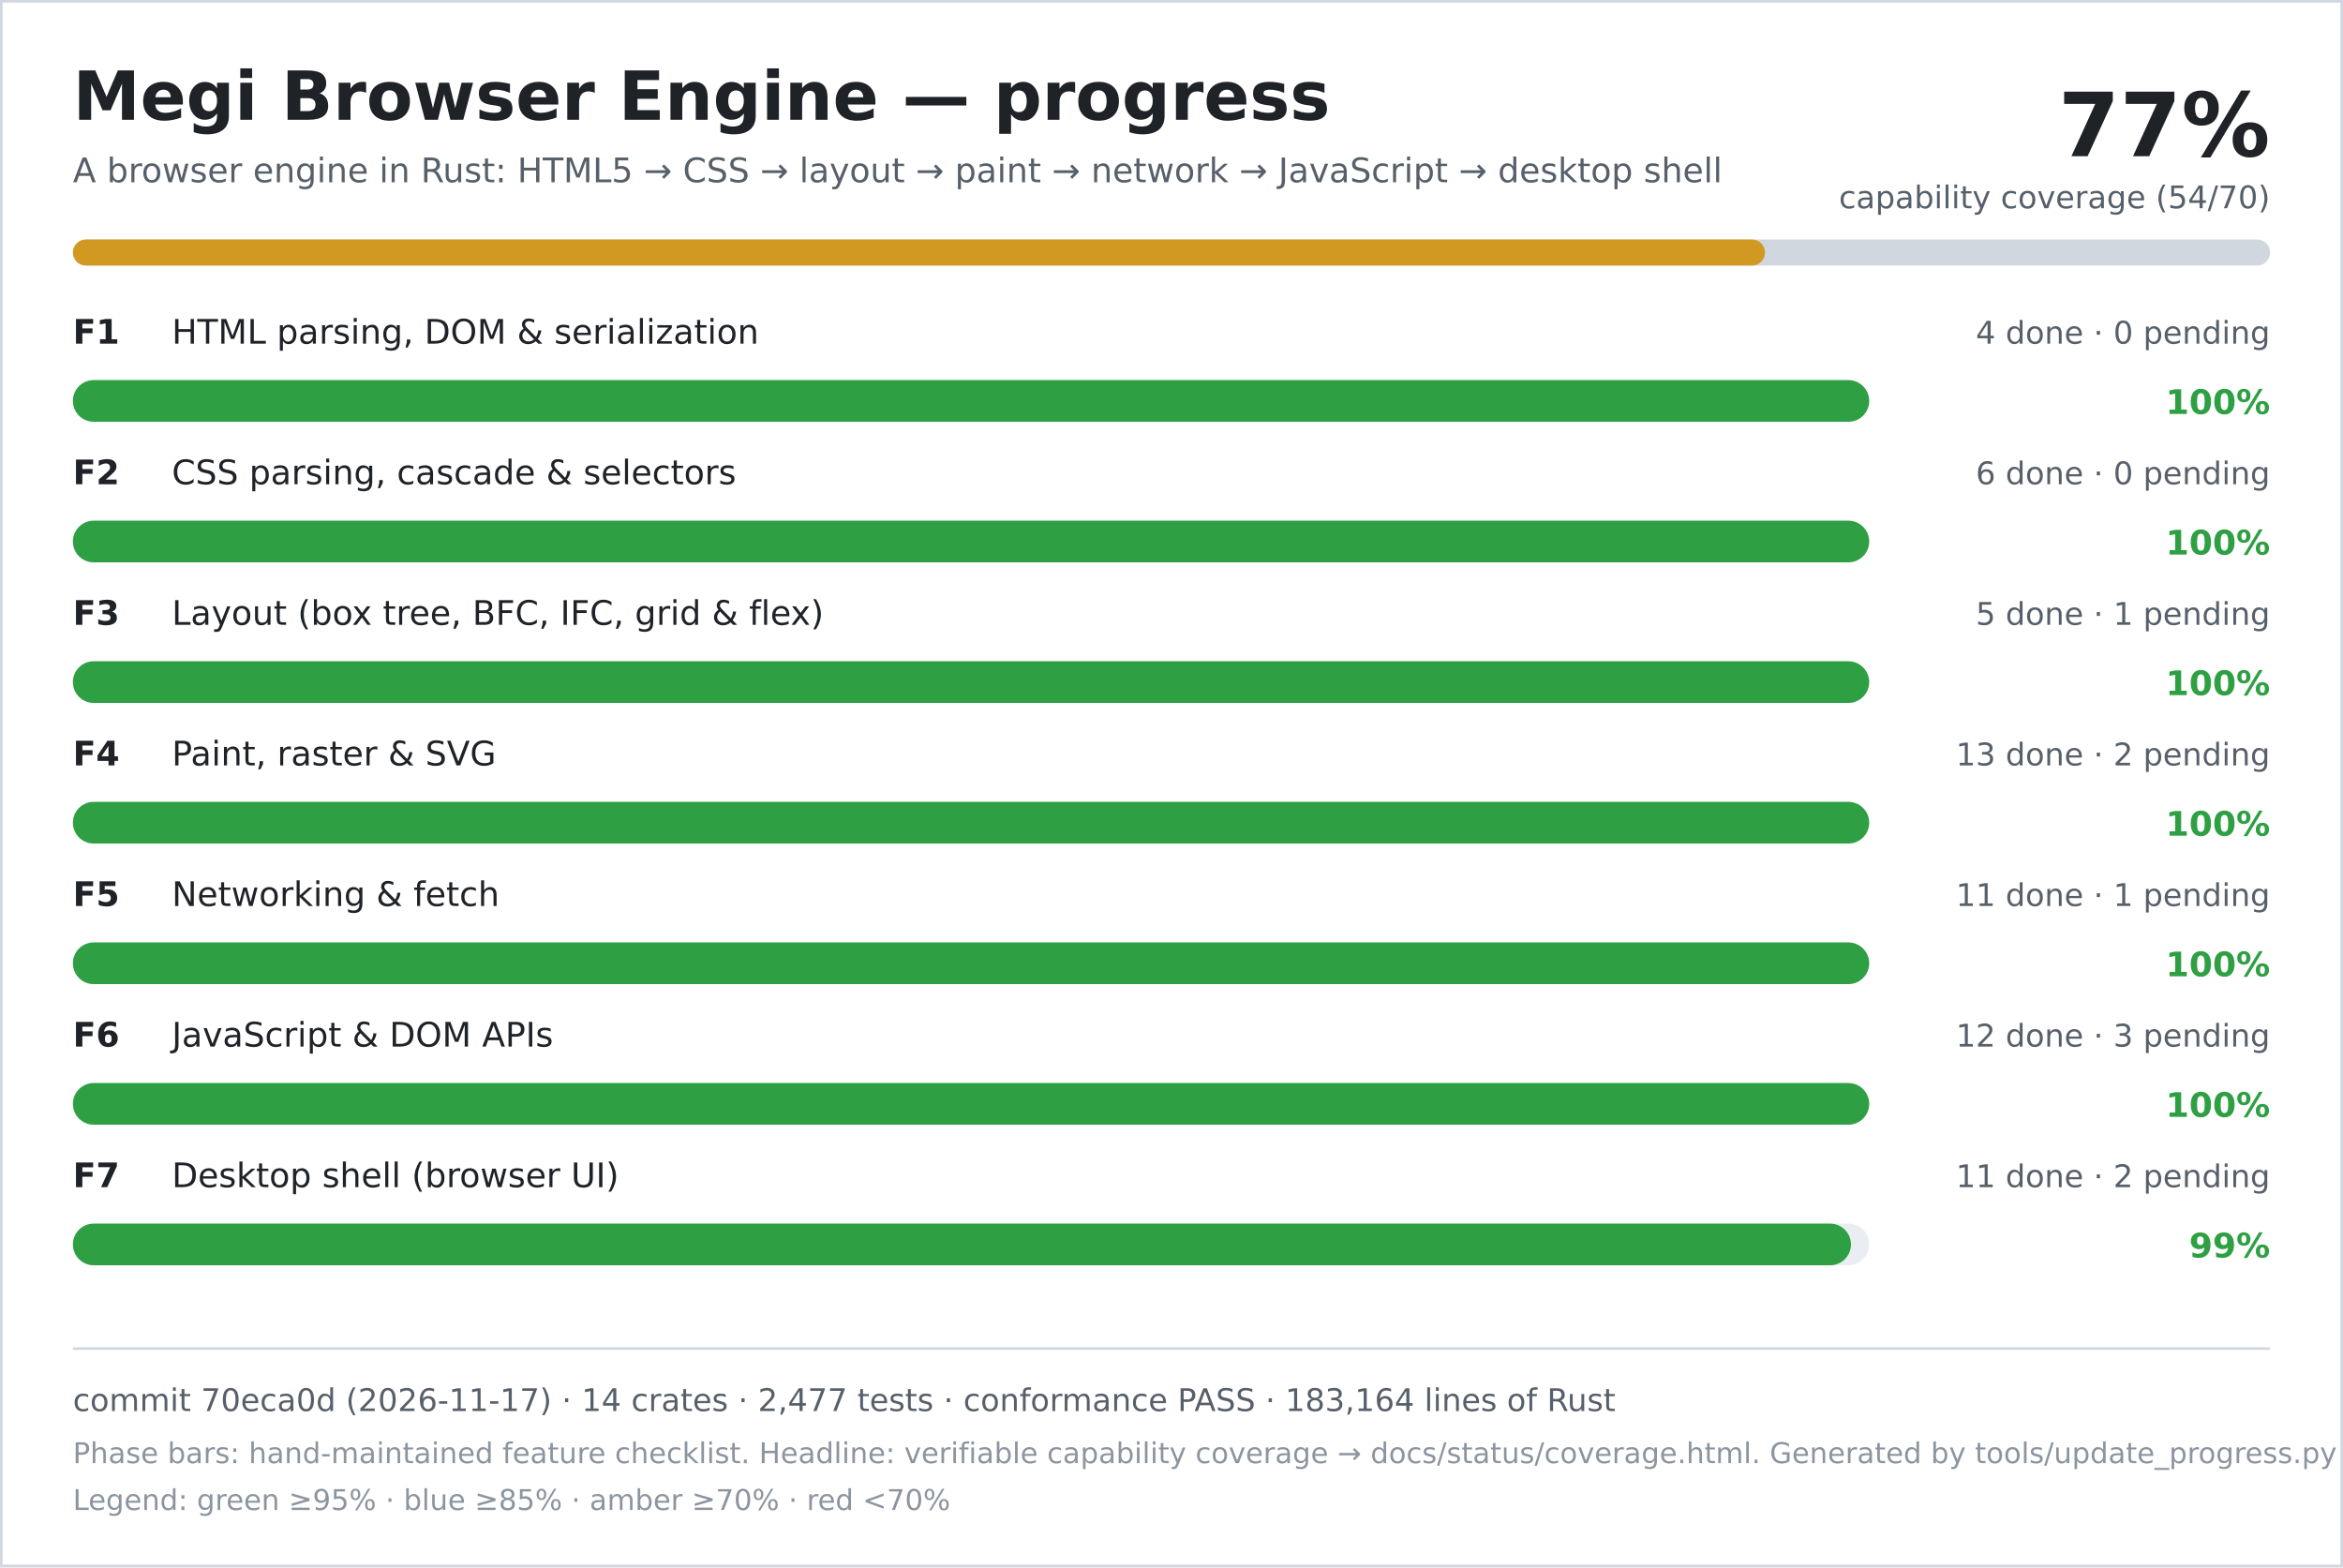
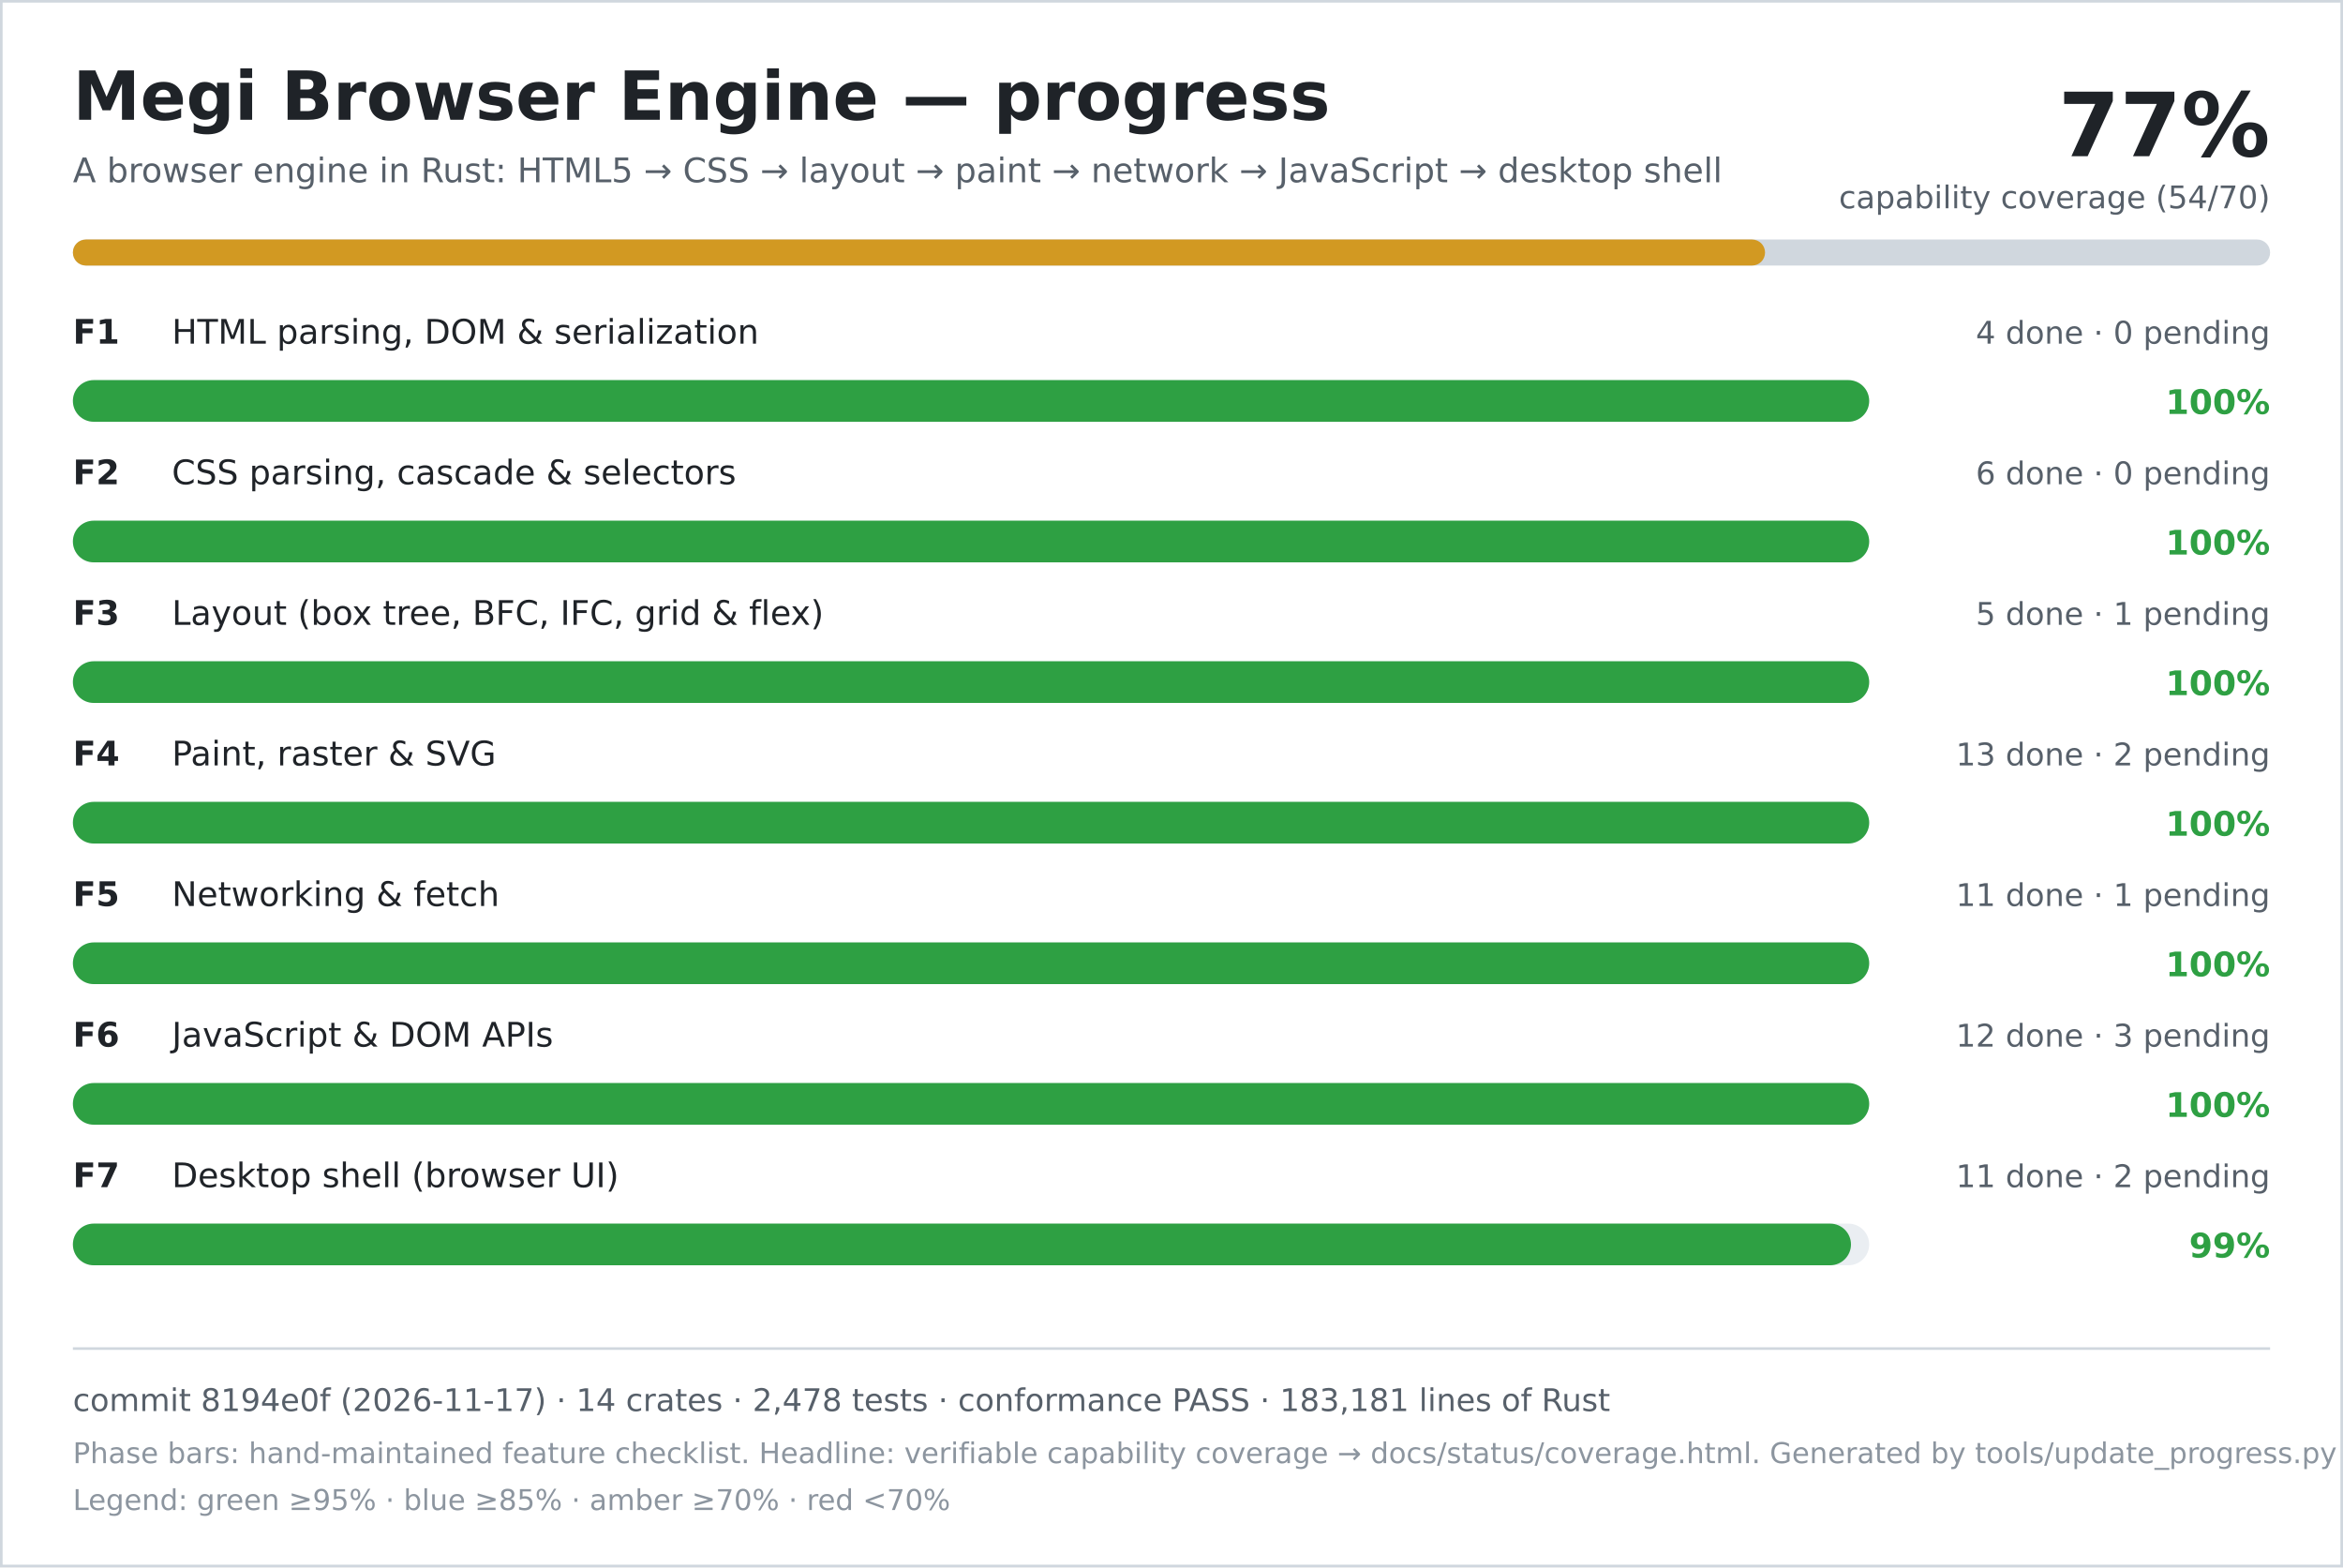
<svg xmlns="http://www.w3.org/2000/svg" width="900" height="602" viewBox="0 0 900 602" role="img" aria-labelledby="title desc">
  <rect width="900" height="602" fill="#ffffff" />
  <rect x="0.5" y="0.5" width="899" height="601" fill="none" stroke="#d0d7de" />
  <text x="28" y="46" font-family="DejaVu Sans, Verdana, sans-serif" font-size="26" font-weight="700" fill="#1f2328">Megi Browser Engine — progress</text>
  <text x="28" y="70" font-family="DejaVu Sans, Verdana, sans-serif" font-size="13" fill="#57606a">A browser engine in Rust: HTML5 → CSS → layout → paint → network → JavaScript → desktop shell</text>
  <text x="872" y="60" text-anchor="end" font-family="DejaVu Sans, Verdana, sans-serif" font-size="34" font-weight="700" fill="#1f2328">77%</text>
  <text x="872" y="80" text-anchor="end" font-family="DejaVu Sans, Verdana, sans-serif" font-size="12" fill="#57606a">capability coverage (54/70)</text>
  <rect x="28" y="92" width="844" height="10" rx="5" fill="#d0d7de" />
  <rect x="28" y="92" width="650" height="10" rx="5" fill="#d29922" />
  <text x="28" y="132" font-family="DejaVu Sans, Verdana, sans-serif" font-size="13" font-weight="700" fill="#1f2328">F1</text>
  <text x="66" y="132" font-family="DejaVu Sans, Verdana, sans-serif" font-size="13" fill="#1f2328">HTML parsing, DOM &amp; serialization</text>
  <text x="872" y="132" text-anchor="end" font-family="DejaVu Sans, Verdana, sans-serif" font-size="12" fill="#57606a">4 done · 0 pending</text>
  <rect x="28" y="146" width="690" height="16" rx="8" fill="#eaeef2" />
  <rect x="28" y="146" width="690" height="16" rx="8" fill="#2ea043" />
  <text x="872" y="159" text-anchor="end" font-family="DejaVu Sans, Verdana, sans-serif" font-size="13" font-weight="700" fill="#2ea043">100%</text>
  <text x="28" y="186" font-family="DejaVu Sans, Verdana, sans-serif" font-size="13" font-weight="700" fill="#1f2328">F2</text>
  <text x="66" y="186" font-family="DejaVu Sans, Verdana, sans-serif" font-size="13" fill="#1f2328">CSS parsing, cascade &amp; selectors</text>
  <text x="872" y="186" text-anchor="end" font-family="DejaVu Sans, Verdana, sans-serif" font-size="12" fill="#57606a">6 done · 0 pending</text>
  <rect x="28" y="200" width="690" height="16" rx="8" fill="#eaeef2" />
  <rect x="28" y="200" width="690" height="16" rx="8" fill="#2ea043" />
  <text x="872" y="213" text-anchor="end" font-family="DejaVu Sans, Verdana, sans-serif" font-size="13" font-weight="700" fill="#2ea043">100%</text>
  <text x="28" y="240" font-family="DejaVu Sans, Verdana, sans-serif" font-size="13" font-weight="700" fill="#1f2328">F3</text>
  <text x="66" y="240" font-family="DejaVu Sans, Verdana, sans-serif" font-size="13" fill="#1f2328">Layout (box tree, BFC, IFC, grid &amp; flex)</text>
  <text x="872" y="240" text-anchor="end" font-family="DejaVu Sans, Verdana, sans-serif" font-size="12" fill="#57606a">5 done · 1 pending</text>
  <rect x="28" y="254" width="690" height="16" rx="8" fill="#eaeef2" />
  <rect x="28" y="254" width="690" height="16" rx="8" fill="#2ea043" />
  <text x="872" y="267" text-anchor="end" font-family="DejaVu Sans, Verdana, sans-serif" font-size="13" font-weight="700" fill="#2ea043">100%</text>
  <text x="28" y="294" font-family="DejaVu Sans, Verdana, sans-serif" font-size="13" font-weight="700" fill="#1f2328">F4</text>
  <text x="66" y="294" font-family="DejaVu Sans, Verdana, sans-serif" font-size="13" fill="#1f2328">Paint, raster &amp; SVG</text>
  <text x="872" y="294" text-anchor="end" font-family="DejaVu Sans, Verdana, sans-serif" font-size="12" fill="#57606a">13 done · 2 pending</text>
  <rect x="28" y="308" width="690" height="16" rx="8" fill="#eaeef2" />
  <rect x="28" y="308" width="690" height="16" rx="8" fill="#2ea043" />
  <text x="872" y="321" text-anchor="end" font-family="DejaVu Sans, Verdana, sans-serif" font-size="13" font-weight="700" fill="#2ea043">100%</text>
  <text x="28" y="348" font-family="DejaVu Sans, Verdana, sans-serif" font-size="13" font-weight="700" fill="#1f2328">F5</text>
  <text x="66" y="348" font-family="DejaVu Sans, Verdana, sans-serif" font-size="13" fill="#1f2328">Networking &amp; fetch</text>
  <text x="872" y="348" text-anchor="end" font-family="DejaVu Sans, Verdana, sans-serif" font-size="12" fill="#57606a">11 done · 1 pending</text>
  <rect x="28" y="362" width="690" height="16" rx="8" fill="#eaeef2" />
  <rect x="28" y="362" width="690" height="16" rx="8" fill="#2ea043" />
  <text x="872" y="375" text-anchor="end" font-family="DejaVu Sans, Verdana, sans-serif" font-size="13" font-weight="700" fill="#2ea043">100%</text>
  <text x="28" y="402" font-family="DejaVu Sans, Verdana, sans-serif" font-size="13" font-weight="700" fill="#1f2328">F6</text>
  <text x="66" y="402" font-family="DejaVu Sans, Verdana, sans-serif" font-size="13" fill="#1f2328">JavaScript &amp; DOM APIs</text>
  <text x="872" y="402" text-anchor="end" font-family="DejaVu Sans, Verdana, sans-serif" font-size="12" fill="#57606a">12 done · 3 pending</text>
  <rect x="28" y="416" width="690" height="16" rx="8" fill="#eaeef2" />
  <rect x="28" y="416" width="690" height="16" rx="8" fill="#2ea043" />
  <text x="872" y="429" text-anchor="end" font-family="DejaVu Sans, Verdana, sans-serif" font-size="13" font-weight="700" fill="#2ea043">100%</text>
  <text x="28" y="456" font-family="DejaVu Sans, Verdana, sans-serif" font-size="13" font-weight="700" fill="#1f2328">F7</text>
  <text x="66" y="456" font-family="DejaVu Sans, Verdana, sans-serif" font-size="13" fill="#1f2328">Desktop shell (browser UI)</text>
  <text x="872" y="456" text-anchor="end" font-family="DejaVu Sans, Verdana, sans-serif" font-size="12" fill="#57606a">11 done · 2 pending</text>
  <rect x="28" y="470" width="690" height="16" rx="8" fill="#eaeef2" />
  <rect x="28" y="470" width="683" height="16" rx="8" fill="#2ea043" />
  <text x="872" y="483" text-anchor="end" font-family="DejaVu Sans, Verdana, sans-serif" font-size="13" font-weight="700" fill="#2ea043">99%</text>
  <line x1="28" y1="518" x2="872" y2="518" stroke="#d0d7de" />
-   <text x="28" y="542" font-family="DejaVu Sans, Verdana, sans-serif" font-size="12" fill="#57606a">commit 70eca0d (2026-11-17) · 14 crates · 2,477 tests · conformance PASS · 183,164 lines of Rust</text>
+   <text x="28" y="542" font-family="DejaVu Sans, Verdana, sans-serif" font-size="12" fill="#57606a">commit 8194e0f (2026-11-17) · 14 crates · 2,478 tests · conformance PASS · 183,181 lines of Rust</text>
  <text x="28" y="562" font-family="DejaVu Sans, Verdana, sans-serif" font-size="11" fill="#8c959f">Phase bars: hand-maintained feature checklist. Headline: verifiable capability coverage → docs/status/coverage.html. Generated by tools/update_progress.py — do not edit.</text>
  <text x="28" y="580" font-family="DejaVu Sans, Verdana, sans-serif" font-size="11" fill="#8c959f">Legend: green ≥95% · blue ≥85% · amber ≥70% · red &lt;70%</text>
</svg>
